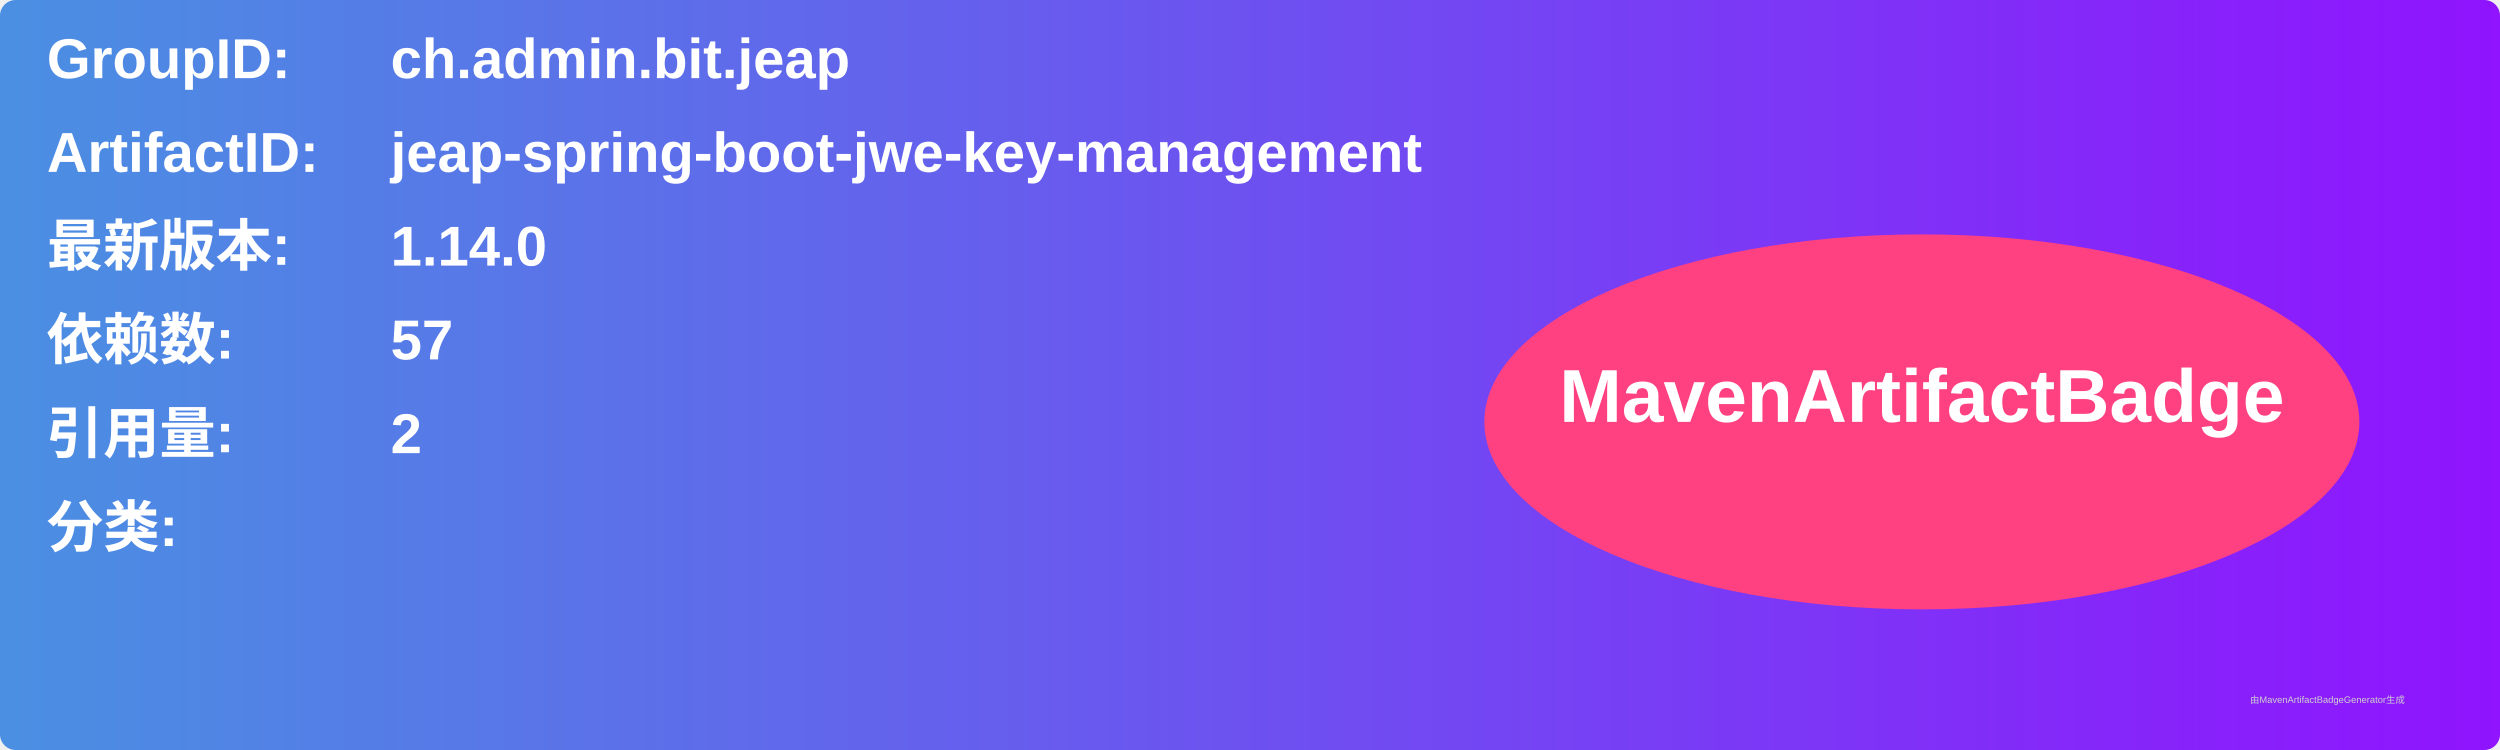
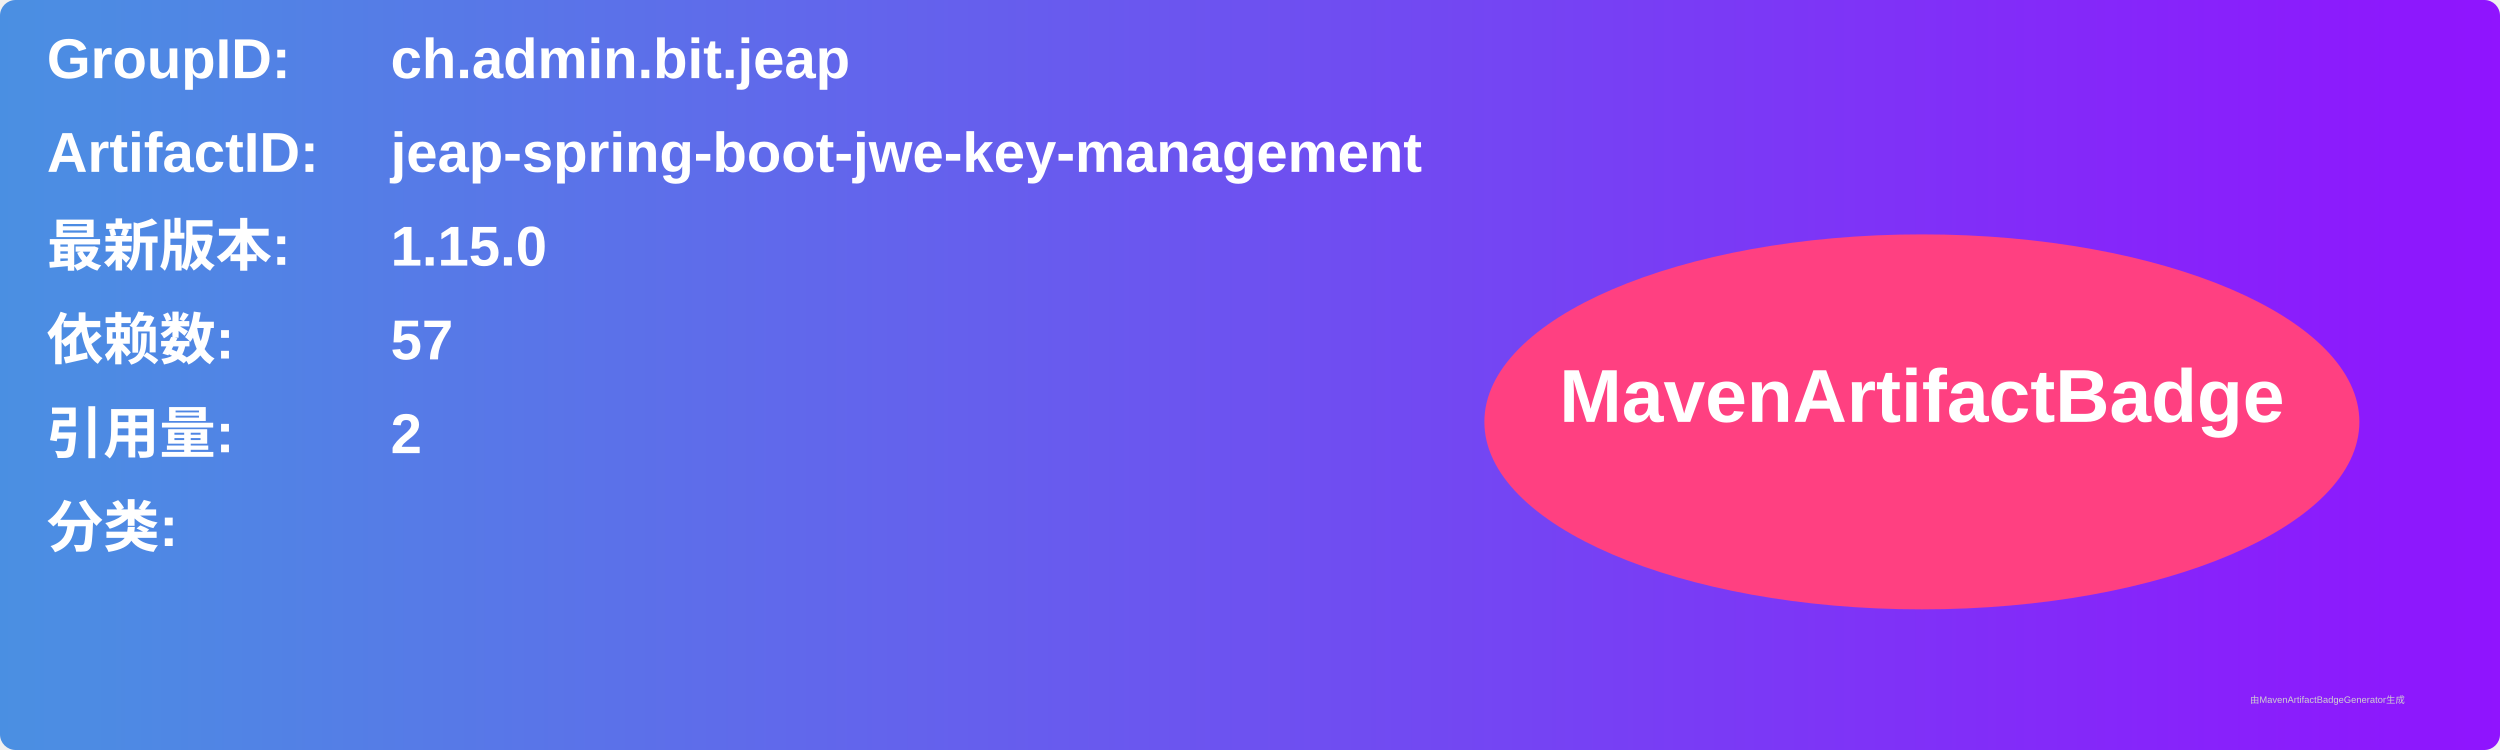
<svg xmlns="http://www.w3.org/2000/svg" width="800" height="240" viewBox="0 0 800 240">
  <linearGradient id="grad" x1="0%" y1="0%" x2="100%" y2="0%">
    <stop offset="0%" stop-color="#4a90e2" />
    <stop offset="100%" stop-color="#9013fe" />
  </linearGradient>
  <rect width="100%" height="100%" rx="5" ry="5" fill="url(#grad)" />
  <g transform="translate(15, 15)">
    <text x="0" y="10" font-family="Arial" font-size="18" fill="white" font-weight="bold" width="260">GroupID:</text>
    <text x="110" y="10" font-family="Arial" font-size="18" fill="white" font-weight="bold" width="460">ch.admin.bit.jeap</text>
    <text x="0" y="40" font-family="Arial" font-size="18" fill="white" font-weight="bold" width="260">ArtifactID:</text>
    <text x="110" y="40" font-family="Arial" font-size="18" fill="white" font-weight="bold" width="460">jeap-spring-boot-jwe-key-management</text>
    <text x="0" y="70" font-family="Arial" font-size="18" fill="white" font-weight="bold">最新版本:</text>
    <text x="110" y="70" font-family="Arial" font-size="18" fill="white" font-weight="bold">
-       <tspan font-weight="bold">1.14.0</tspan>
+       <tspan font-weight="bold">1.15.0</tspan>
    </text>
    <text x="0" y="100" font-family="Arial" font-size="18" fill="white" font-weight="bold">依赖数: </text>
    <text x="110" y="100" font-family="Arial" font-size="18" fill="white">
      <tspan font-weight="bold">57</tspan>
    </text>
    <text x="0" y="130" font-family="Arial" font-size="18" fill="white" font-weight="bold">引用量: </text>
    <text x="110" y="130" font-family="Arial" font-size="18" fill="white">
      <tspan font-weight="bold">2</tspan>
    </text>
    <text x="0" y="160" font-family="Arial" font-size="18" fill="white" font-weight="bold">分类:</text>
    <text x="10" y="190" font-family="Arial" font-size="10" fill="white">
      <tspan font-weight="bold" />
    </text>
    <ellipse cx="600" cy="120" rx="140" ry="60" fill="#ff4081" />
    <text x="600" y="120" text-anchor="middle" font-family="Arial" font-size="24" fill="white" font-weight="bold">MavenArtifactBadge</text>
  </g>
  <text x="720" y="225" font-family="Arial" font-size="3" fill="#d0d0d0">由MavenArtifactBadgeGenerator生成</text>
</svg>
